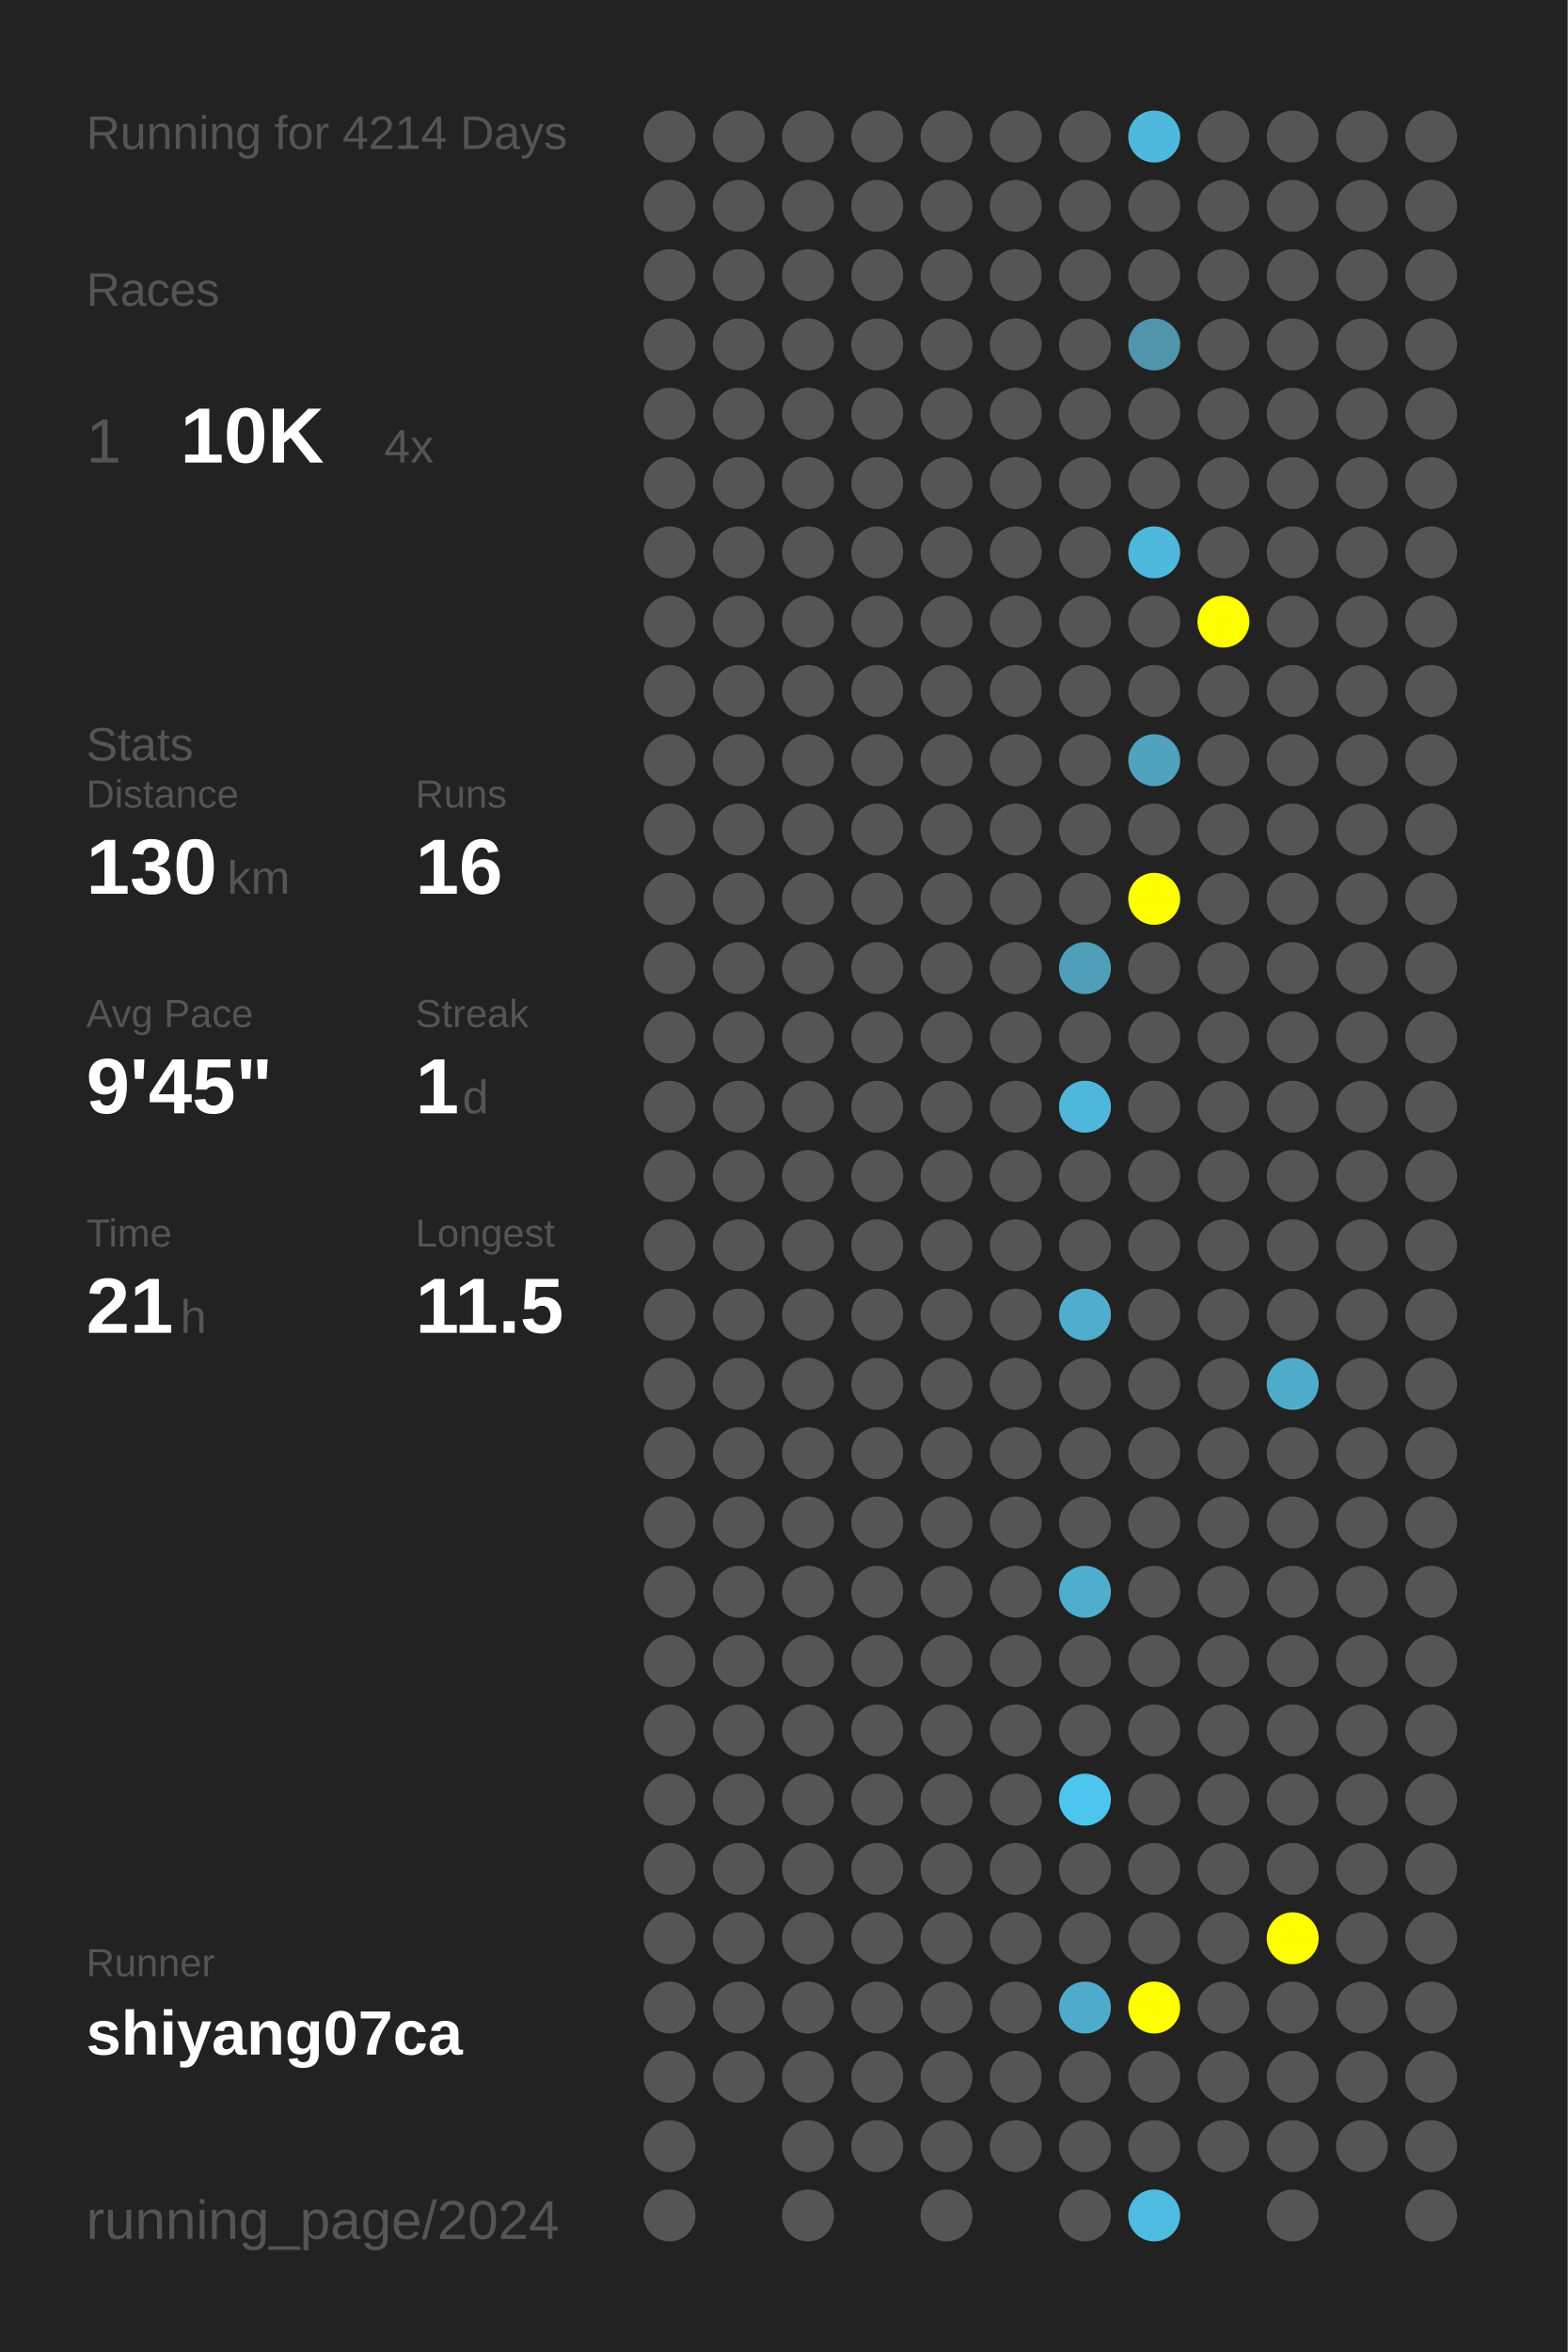
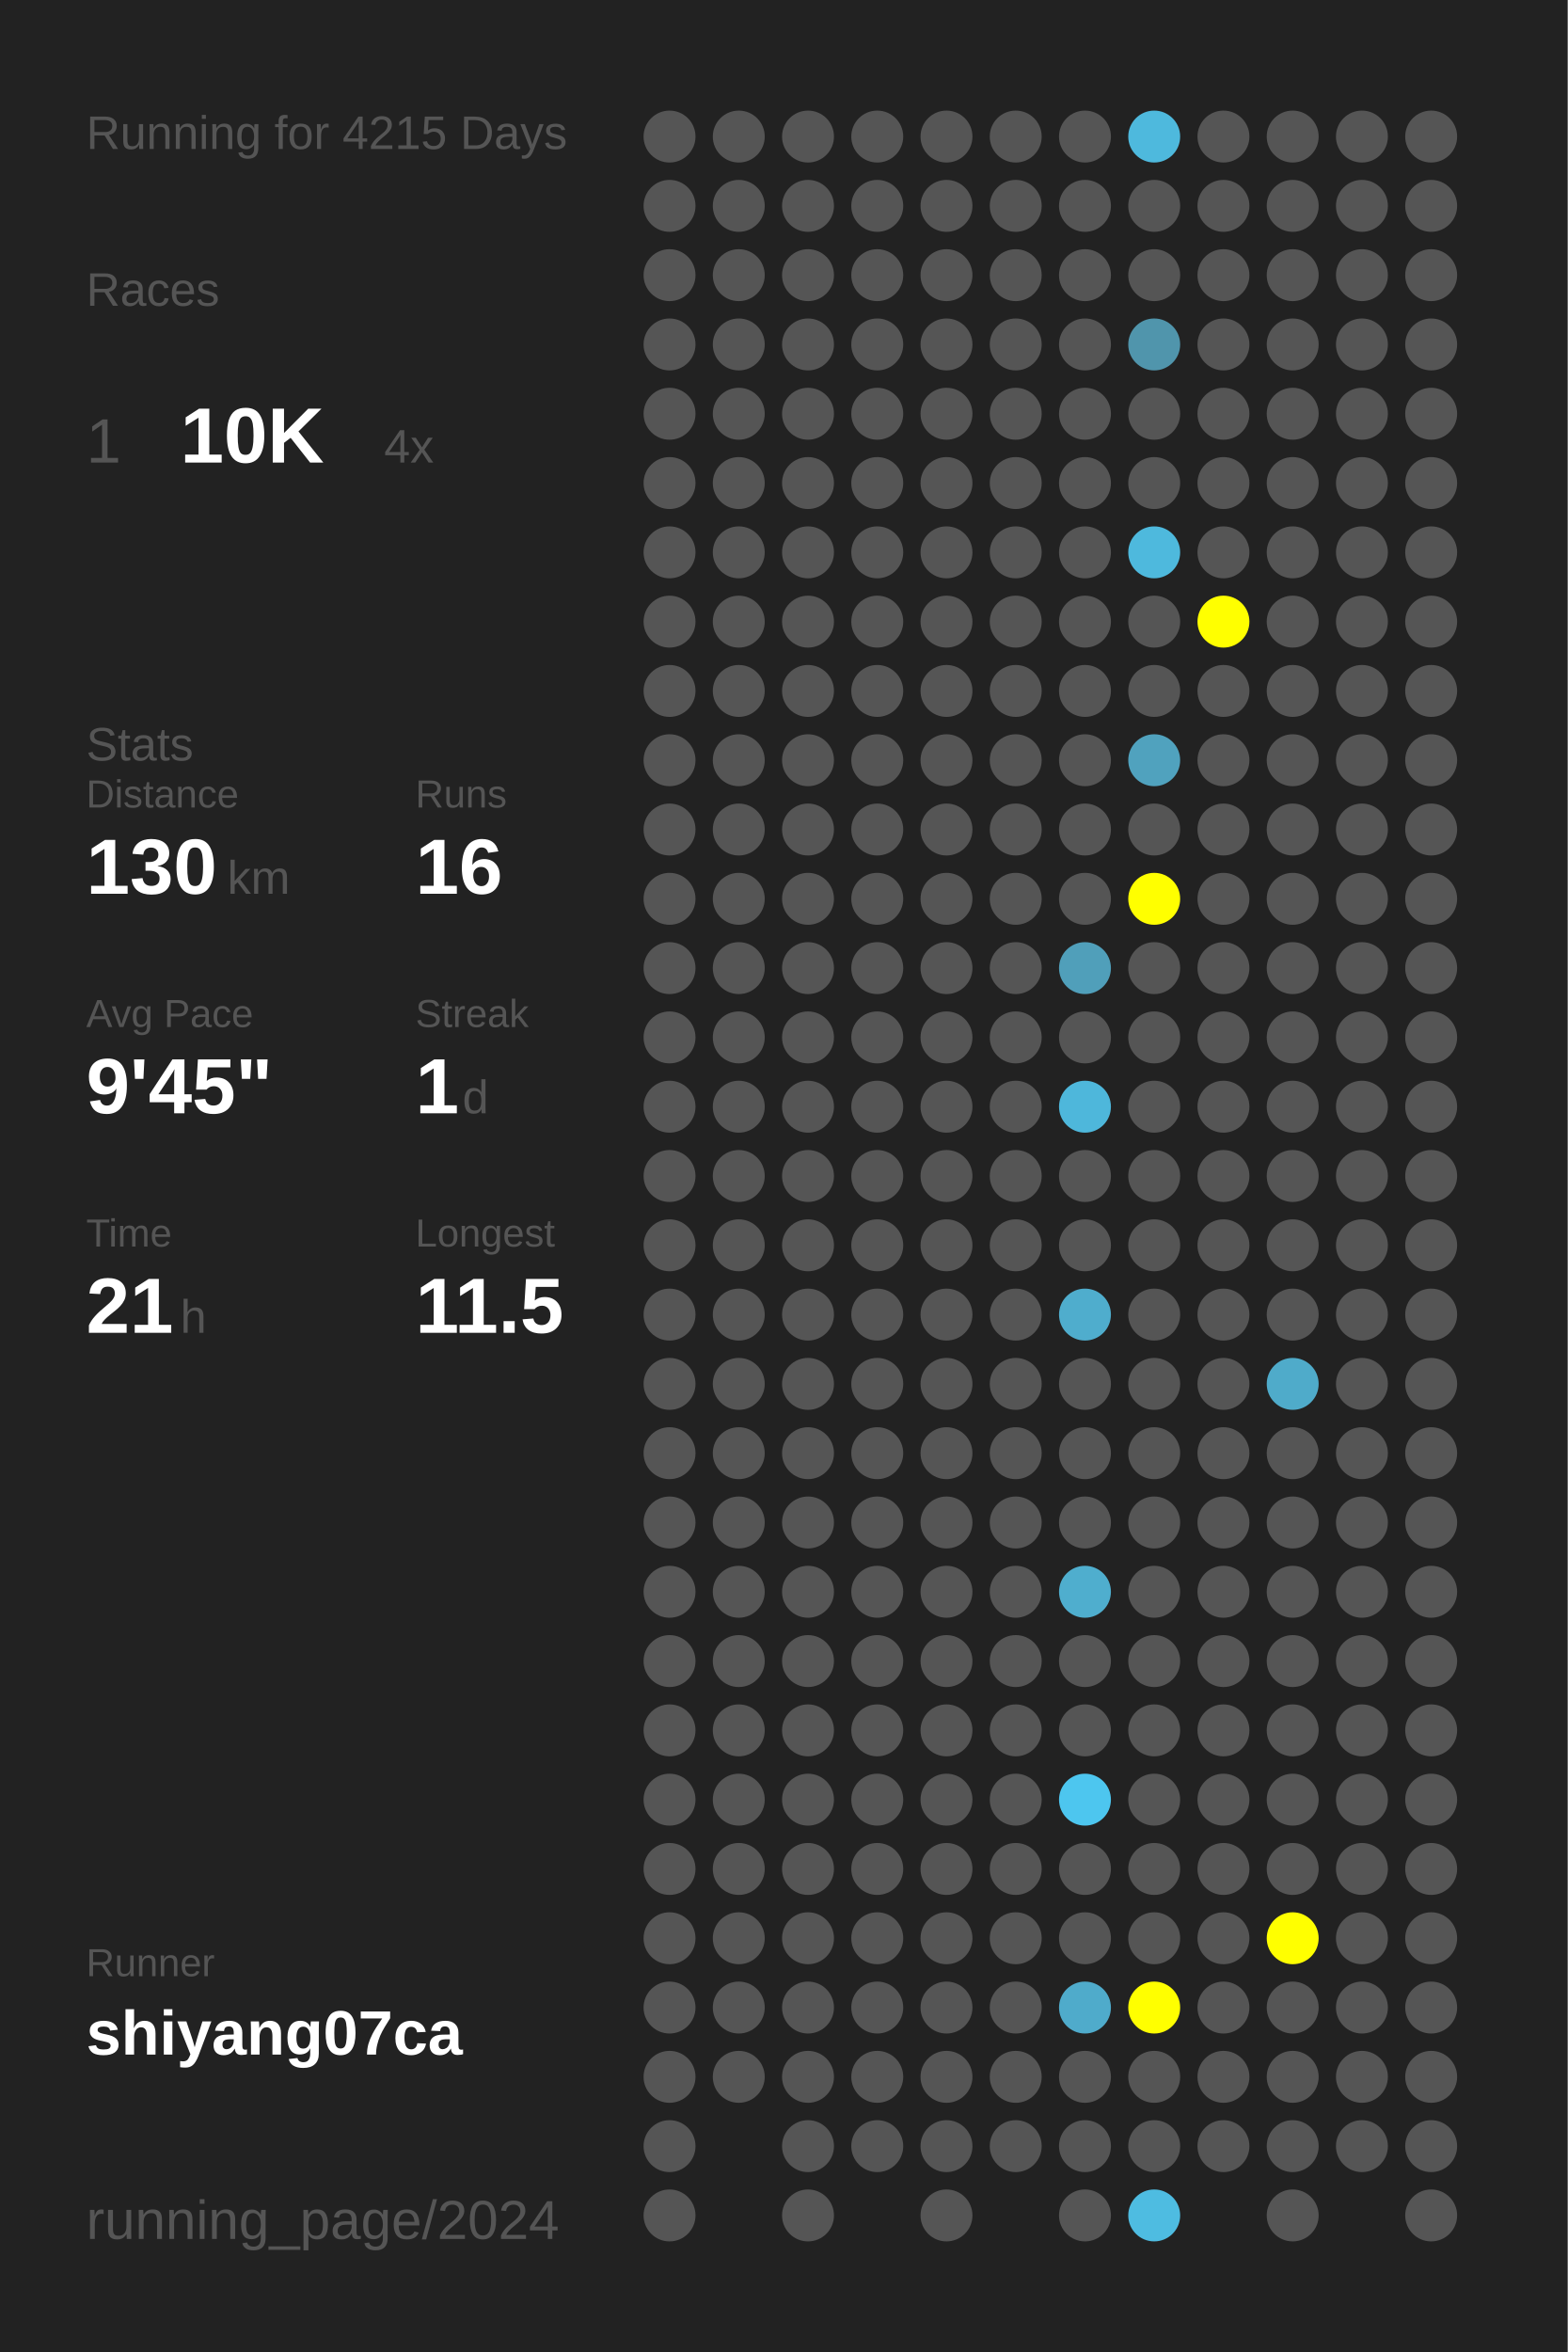
<svg xmlns="http://www.w3.org/2000/svg" baseProfile="full" height="300mm" version="1.1" viewBox="0,0,200,300" width="200mm">
  <defs />
  <rect fill="#222222" height="300" width="200" x="0" y="0" />
-   <text fill="#555555" style="font-size:6px; font-family:Arial;" x="11" y="19">Running for 4214 Days</text>
+   <text fill="#555555" style="font-size:6px; font-family:Arial;" x="11" y="19">Running for 4215 Days</text>
  <text fill="#555555" style="font-size:6px; font-family:Arial;" x="11" y="39">Races</text>
  <text fill="#555555" style="font-size:8px; font-family:Arial;" x="11" y="59">1</text>
  <text fill="#FFFFFF" style="font-size:10px; font-family:Arial; font-weight:bold;" x="23" y="59">10K</text>
  <text fill="#555555" style="font-size:6px; font-family:Arial;" x="49" y="59">4x</text>
  <text fill="#555555" style="font-size:6px; font-family:Arial;" x="11" y="97">Stats</text>
  <text fill="#555555" style="font-size:5px; font-family:Arial;" x="11" y="103">Distance</text>
  <text fill="#FFFFFF" style="font-size:10px; font-family:Arial; font-weight:bold;" x="11" y="114">130</text>
  <text fill="#555555" style="font-size:6px; font-family:Arial;" x="29" y="114">km</text>
  <text fill="#555555" style="font-size:5px; font-family:Arial;" x="53" y="103">Runs</text>
  <text fill="#FFFFFF" style="font-size:10px; font-family:Arial; font-weight:bold;" x="53" y="114">16</text>
  <text fill="#555555" style="font-size:5px; font-family:Arial;" x="11" y="131">Avg Pace</text>
  <text fill="#FFFFFF" style="font-size:10px; font-family:Arial; font-weight:bold;" x="11" y="142">9'45"</text>
  <text fill="#555555" style="font-size:5px; font-family:Arial;" x="53" y="131">Streak</text>
  <text fill="#FFFFFF" style="font-size:10px; font-family:Arial; font-weight:bold;" x="53" y="142">1</text>
  <text fill="#555555" style="font-size:6px; font-family:Arial;" x="59" y="142">d</text>
  <text fill="#555555" style="font-size:5px; font-family:Arial;" x="11" y="159">Time</text>
  <text fill="#FFFFFF" style="font-size:10px; font-family:Arial; font-weight:bold;" x="11" y="170">21</text>
  <text fill="#555555" style="font-size:6px; font-family:Arial;" x="23" y="170">h</text>
  <text fill="#555555" style="font-size:5px; font-family:Arial;" x="53" y="159">Longest</text>
  <text fill="#FFFFFF" style="font-size:10px; font-family:Arial; font-weight:bold;" x="53" y="170">11.5</text>
  <text fill="#555555" style="font-size:5px; font-family:Arial;" x="11" y="252.065">Runner</text>
  <text fill="#FFFFFF" style="font-size:8px; font-family:Arial; font-weight:bold;" x="11" y="262.065">shiyang07ca</text>
  <text fill="#555555" style="font-size:7px; font-family:Arial;" x="11" y="285.581">running_page/2024</text>
  <circle cx="85.417" cy="17.419" fill="#555555" r="3.312" />
  <circle cx="85.417" cy="26.258" fill="#555555" r="3.312" />
  <circle cx="85.417" cy="35.097" fill="#555555" r="3.312" />
  <circle cx="85.417" cy="43.935" fill="#555555" r="3.312" />
  <circle cx="85.417" cy="52.774" fill="#555555" r="3.312" />
  <circle cx="85.417" cy="61.613" fill="#555555" r="3.312" />
  <circle cx="85.417" cy="70.452" fill="#555555" r="3.312" />
  <circle cx="85.417" cy="79.29" fill="#555555" r="3.312" />
  <circle cx="85.417" cy="88.129" fill="#555555" r="3.312" />
  <circle cx="85.417" cy="96.968" fill="#555555" r="3.312" />
  <circle cx="85.417" cy="105.806" fill="#555555" r="3.312" />
  <circle cx="85.417" cy="114.645" fill="#555555" r="3.312" />
  <circle cx="85.417" cy="123.484" fill="#555555" r="3.312" />
  <circle cx="85.417" cy="132.323" fill="#555555" r="3.312" />
  <circle cx="85.417" cy="141.161" fill="#555555" r="3.312" />
  <circle cx="85.417" cy="150" fill="#555555" r="3.312" />
  <circle cx="85.417" cy="158.839" fill="#555555" r="3.312" />
  <circle cx="85.417" cy="167.677" fill="#555555" r="3.312" />
  <circle cx="85.417" cy="176.516" fill="#555555" r="3.312" />
  <circle cx="85.417" cy="185.355" fill="#555555" r="3.312" />
  <circle cx="85.417" cy="194.194" fill="#555555" r="3.312" />
  <circle cx="85.417" cy="203.032" fill="#555555" r="3.312" />
  <circle cx="85.417" cy="211.871" fill="#555555" r="3.312" />
  <circle cx="85.417" cy="220.71" fill="#555555" r="3.312" />
  <circle cx="85.417" cy="229.548" fill="#555555" r="3.312" />
  <circle cx="85.417" cy="238.387" fill="#555555" r="3.312" />
  <circle cx="85.417" cy="247.226" fill="#555555" r="3.312" />
  <circle cx="85.417" cy="256.065" fill="#555555" r="3.312" />
  <circle cx="85.417" cy="264.903" fill="#555555" r="3.312" />
  <circle cx="85.417" cy="273.742" fill="#555555" r="3.312" />
  <circle cx="85.417" cy="282.581" fill="#555555" r="3.312" />
  <circle cx="94.25" cy="17.419" fill="#555555" r="3.312" />
  <circle cx="94.25" cy="26.258" fill="#555555" r="3.312" />
  <circle cx="94.25" cy="35.097" fill="#555555" r="3.312" />
  <circle cx="94.25" cy="43.935" fill="#555555" r="3.312" />
  <circle cx="94.25" cy="52.774" fill="#555555" r="3.312" />
  <circle cx="94.25" cy="61.613" fill="#555555" r="3.312" />
  <circle cx="94.25" cy="70.452" fill="#555555" r="3.312" />
  <circle cx="94.25" cy="79.29" fill="#555555" r="3.312" />
  <circle cx="94.25" cy="88.129" fill="#555555" r="3.312" />
  <circle cx="94.25" cy="96.968" fill="#555555" r="3.312" />
  <circle cx="94.25" cy="105.806" fill="#555555" r="3.312" />
  <circle cx="94.25" cy="114.645" fill="#555555" r="3.312" />
  <circle cx="94.25" cy="123.484" fill="#555555" r="3.312" />
  <circle cx="94.25" cy="132.323" fill="#555555" r="3.312" />
  <circle cx="94.25" cy="141.161" fill="#555555" r="3.312" />
  <circle cx="94.25" cy="150" fill="#555555" r="3.312" />
  <circle cx="94.25" cy="158.839" fill="#555555" r="3.312" />
  <circle cx="94.25" cy="167.677" fill="#555555" r="3.312" />
  <circle cx="94.25" cy="176.516" fill="#555555" r="3.312" />
  <circle cx="94.25" cy="185.355" fill="#555555" r="3.312" />
  <circle cx="94.25" cy="194.194" fill="#555555" r="3.312" />
  <circle cx="94.25" cy="203.032" fill="#555555" r="3.312" />
  <circle cx="94.25" cy="211.871" fill="#555555" r="3.312" />
  <circle cx="94.25" cy="220.71" fill="#555555" r="3.312" />
  <circle cx="94.25" cy="229.548" fill="#555555" r="3.312" />
  <circle cx="94.25" cy="238.387" fill="#555555" r="3.312" />
  <circle cx="94.25" cy="247.226" fill="#555555" r="3.312" />
  <circle cx="94.25" cy="256.065" fill="#555555" r="3.312" />
  <circle cx="94.25" cy="264.903" fill="#555555" r="3.312" />
  <circle cx="103.083" cy="17.419" fill="#555555" r="3.312" />
  <circle cx="103.083" cy="26.258" fill="#555555" r="3.312" />
  <circle cx="103.083" cy="35.097" fill="#555555" r="3.312" />
  <circle cx="103.083" cy="43.935" fill="#555555" r="3.312" />
  <circle cx="103.083" cy="52.774" fill="#555555" r="3.312" />
  <circle cx="103.083" cy="61.613" fill="#555555" r="3.312" />
  <circle cx="103.083" cy="70.452" fill="#555555" r="3.312" />
  <circle cx="103.083" cy="79.29" fill="#555555" r="3.312" />
  <circle cx="103.083" cy="88.129" fill="#555555" r="3.312" />
  <circle cx="103.083" cy="96.968" fill="#555555" r="3.312" />
  <circle cx="103.083" cy="105.806" fill="#555555" r="3.312" />
  <circle cx="103.083" cy="114.645" fill="#555555" r="3.312" />
  <circle cx="103.083" cy="123.484" fill="#555555" r="3.312" />
  <circle cx="103.083" cy="132.323" fill="#555555" r="3.312" />
  <circle cx="103.083" cy="141.161" fill="#555555" r="3.312" />
  <circle cx="103.083" cy="150" fill="#555555" r="3.312" />
  <circle cx="103.083" cy="158.839" fill="#555555" r="3.312" />
  <circle cx="103.083" cy="167.677" fill="#555555" r="3.312" />
  <circle cx="103.083" cy="176.516" fill="#555555" r="3.312" />
  <circle cx="103.083" cy="185.355" fill="#555555" r="3.312" />
  <circle cx="103.083" cy="194.194" fill="#555555" r="3.312" />
  <circle cx="103.083" cy="203.032" fill="#555555" r="3.312" />
  <circle cx="103.083" cy="211.871" fill="#555555" r="3.312" />
  <circle cx="103.083" cy="220.71" fill="#555555" r="3.312" />
  <circle cx="103.083" cy="229.548" fill="#555555" r="3.312" />
  <circle cx="103.083" cy="238.387" fill="#555555" r="3.312" />
  <circle cx="103.083" cy="247.226" fill="#555555" r="3.312" />
  <circle cx="103.083" cy="256.065" fill="#555555" r="3.312" />
  <circle cx="103.083" cy="264.903" fill="#555555" r="3.312" />
  <circle cx="103.083" cy="273.742" fill="#555555" r="3.312" />
  <circle cx="103.083" cy="282.581" fill="#555555" r="3.312" />
  <circle cx="111.917" cy="17.419" fill="#555555" r="3.312" />
  <circle cx="111.917" cy="26.258" fill="#555555" r="3.312" />
  <circle cx="111.917" cy="35.097" fill="#555555" r="3.312" />
  <circle cx="111.917" cy="43.935" fill="#555555" r="3.312" />
  <circle cx="111.917" cy="52.774" fill="#555555" r="3.312" />
  <circle cx="111.917" cy="61.613" fill="#555555" r="3.312" />
  <circle cx="111.917" cy="70.452" fill="#555555" r="3.312" />
  <circle cx="111.917" cy="79.29" fill="#555555" r="3.312" />
  <circle cx="111.917" cy="88.129" fill="#555555" r="3.312" />
  <circle cx="111.917" cy="96.968" fill="#555555" r="3.312" />
  <circle cx="111.917" cy="105.806" fill="#555555" r="3.312" />
  <circle cx="111.917" cy="114.645" fill="#555555" r="3.312" />
  <circle cx="111.917" cy="123.484" fill="#555555" r="3.312" />
  <circle cx="111.917" cy="132.323" fill="#555555" r="3.312" />
  <circle cx="111.917" cy="141.161" fill="#555555" r="3.312" />
  <circle cx="111.917" cy="150" fill="#555555" r="3.312" />
  <circle cx="111.917" cy="158.839" fill="#555555" r="3.312" />
  <circle cx="111.917" cy="167.677" fill="#555555" r="3.312" />
  <circle cx="111.917" cy="176.516" fill="#555555" r="3.312" />
  <circle cx="111.917" cy="185.355" fill="#555555" r="3.312" />
  <circle cx="111.917" cy="194.194" fill="#555555" r="3.312" />
  <circle cx="111.917" cy="203.032" fill="#555555" r="3.312" />
  <circle cx="111.917" cy="211.871" fill="#555555" r="3.312" />
  <circle cx="111.917" cy="220.71" fill="#555555" r="3.312" />
  <circle cx="111.917" cy="229.548" fill="#555555" r="3.312" />
  <circle cx="111.917" cy="238.387" fill="#555555" r="3.312" />
  <circle cx="111.917" cy="247.226" fill="#555555" r="3.312" />
  <circle cx="111.917" cy="256.065" fill="#555555" r="3.312" />
  <circle cx="111.917" cy="264.903" fill="#555555" r="3.312" />
  <circle cx="111.917" cy="273.742" fill="#555555" r="3.312" />
  <circle cx="120.75" cy="17.419" fill="#555555" r="3.312" />
  <circle cx="120.75" cy="26.258" fill="#555555" r="3.312" />
  <circle cx="120.75" cy="35.097" fill="#555555" r="3.312" />
  <circle cx="120.75" cy="43.935" fill="#555555" r="3.312" />
  <circle cx="120.75" cy="52.774" fill="#555555" r="3.312" />
  <circle cx="120.75" cy="61.613" fill="#555555" r="3.312" />
  <circle cx="120.75" cy="70.452" fill="#555555" r="3.312" />
  <circle cx="120.75" cy="79.29" fill="#555555" r="3.312" />
  <circle cx="120.75" cy="88.129" fill="#555555" r="3.312" />
  <circle cx="120.75" cy="96.968" fill="#555555" r="3.312" />
  <circle cx="120.75" cy="105.806" fill="#555555" r="3.312" />
  <circle cx="120.75" cy="114.645" fill="#555555" r="3.312" />
  <circle cx="120.75" cy="123.484" fill="#555555" r="3.312" />
  <circle cx="120.75" cy="132.323" fill="#555555" r="3.312" />
  <circle cx="120.75" cy="141.161" fill="#555555" r="3.312" />
  <circle cx="120.75" cy="150" fill="#555555" r="3.312" />
  <circle cx="120.75" cy="158.839" fill="#555555" r="3.312" />
  <circle cx="120.75" cy="167.677" fill="#555555" r="3.312" />
  <circle cx="120.75" cy="176.516" fill="#555555" r="3.312" />
  <circle cx="120.75" cy="185.355" fill="#555555" r="3.312" />
  <circle cx="120.75" cy="194.194" fill="#555555" r="3.312" />
  <circle cx="120.75" cy="203.032" fill="#555555" r="3.312" />
  <circle cx="120.75" cy="211.871" fill="#555555" r="3.312" />
  <circle cx="120.75" cy="220.71" fill="#555555" r="3.312" />
  <circle cx="120.75" cy="229.548" fill="#555555" r="3.312" />
  <circle cx="120.75" cy="238.387" fill="#555555" r="3.312" />
  <circle cx="120.75" cy="247.226" fill="#555555" r="3.312" />
  <circle cx="120.75" cy="256.065" fill="#555555" r="3.312" />
  <circle cx="120.75" cy="264.903" fill="#555555" r="3.312" />
  <circle cx="120.75" cy="273.742" fill="#555555" r="3.312" />
  <circle cx="120.75" cy="282.581" fill="#555555" r="3.312" />
  <circle cx="129.583" cy="17.419" fill="#555555" r="3.312" />
  <circle cx="129.583" cy="26.258" fill="#555555" r="3.312" />
  <circle cx="129.583" cy="35.097" fill="#555555" r="3.312" />
  <circle cx="129.583" cy="43.935" fill="#555555" r="3.312" />
  <circle cx="129.583" cy="52.774" fill="#555555" r="3.312" />
  <circle cx="129.583" cy="61.613" fill="#555555" r="3.312" />
  <circle cx="129.583" cy="70.452" fill="#555555" r="3.312" />
  <circle cx="129.583" cy="79.29" fill="#555555" r="3.312" />
  <circle cx="129.583" cy="88.129" fill="#555555" r="3.312" />
  <circle cx="129.583" cy="96.968" fill="#555555" r="3.312" />
  <circle cx="129.583" cy="105.806" fill="#555555" r="3.312" />
  <circle cx="129.583" cy="114.645" fill="#555555" r="3.312" />
  <circle cx="129.583" cy="123.484" fill="#555555" r="3.312" />
  <circle cx="129.583" cy="132.323" fill="#555555" r="3.312" />
  <circle cx="129.583" cy="141.161" fill="#555555" r="3.312" />
  <circle cx="129.583" cy="150" fill="#555555" r="3.312" />
  <circle cx="129.583" cy="158.839" fill="#555555" r="3.312" />
  <circle cx="129.583" cy="167.677" fill="#555555" r="3.312" />
  <circle cx="129.583" cy="176.516" fill="#555555" r="3.312" />
  <circle cx="129.583" cy="185.355" fill="#555555" r="3.312" />
  <circle cx="129.583" cy="194.194" fill="#555555" r="3.312" />
  <circle cx="129.583" cy="203.032" fill="#555555" r="3.312" />
  <circle cx="129.583" cy="211.871" fill="#555555" r="3.312" />
  <circle cx="129.583" cy="220.71" fill="#555555" r="3.312" />
  <circle cx="129.583" cy="229.548" fill="#555555" r="3.312" />
  <circle cx="129.583" cy="238.387" fill="#555555" r="3.312" />
  <circle cx="129.583" cy="247.226" fill="#555555" r="3.312" />
  <circle cx="129.583" cy="256.065" fill="#555555" r="3.312" />
  <circle cx="129.583" cy="264.903" fill="#555555" r="3.312" />
  <circle cx="129.583" cy="273.742" fill="#555555" r="3.312" />
  <circle cx="138.417" cy="17.419" fill="#555555" r="3.312" />
  <circle cx="138.417" cy="26.258" fill="#555555" r="3.312" />
  <circle cx="138.417" cy="35.097" fill="#555555" r="3.312" />
  <circle cx="138.417" cy="43.935" fill="#555555" r="3.312" />
  <circle cx="138.417" cy="52.774" fill="#555555" r="3.312" />
  <circle cx="138.417" cy="61.613" fill="#555555" r="3.312" />
  <circle cx="138.417" cy="70.452" fill="#555555" r="3.312" />
  <circle cx="138.417" cy="79.29" fill="#555555" r="3.312" />
  <circle cx="138.417" cy="88.129" fill="#555555" r="3.312" />
  <circle cx="138.417" cy="96.968" fill="#555555" r="3.312" />
  <circle cx="138.417" cy="105.806" fill="#555555" r="3.312" />
  <circle cx="138.417" cy="114.645" fill="#555555" r="3.312" />
  <circle cx="138.417" cy="123.484" fill="#509fba" r="3.312" />
  <circle cx="138.417" cy="132.323" fill="#555555" r="3.312" />
  <circle cx="138.417" cy="141.161" fill="#4eb7db" r="3.312" />
  <circle cx="138.417" cy="150" fill="#555555" r="3.312" />
  <circle cx="138.417" cy="158.839" fill="#555555" r="3.312" />
  <circle cx="138.417" cy="167.677" fill="#4fadcd" r="3.312" />
  <circle cx="138.417" cy="176.516" fill="#555555" r="3.312" />
  <circle cx="138.417" cy="185.355" fill="#555555" r="3.312" />
  <circle cx="138.417" cy="194.194" fill="#555555" r="3.312" />
  <circle cx="138.417" cy="203.032" fill="#4faece" r="3.312" />
  <circle cx="138.417" cy="211.871" fill="#555555" r="3.312" />
  <circle cx="138.417" cy="220.71" fill="#555555" r="3.312" />
  <circle cx="138.417" cy="229.548" fill="#4dc6ef" r="3.312" />
  <circle cx="138.417" cy="238.387" fill="#555555" r="3.312" />
  <circle cx="138.417" cy="247.226" fill="#555555" r="3.312" />
  <circle cx="138.417" cy="256.065" fill="#4fabcb" r="3.312" />
  <circle cx="138.417" cy="264.903" fill="#555555" r="3.312" />
  <circle cx="138.417" cy="273.742" fill="#555555" r="3.312" />
  <circle cx="138.417" cy="282.581" fill="#555555" r="3.312" />
  <circle cx="147.25" cy="17.419" fill="#4eb9dd" r="3.312" />
  <circle cx="147.25" cy="26.258" fill="#555555" r="3.312" />
  <circle cx="147.25" cy="35.097" fill="#555555" r="3.312" />
  <circle cx="147.25" cy="43.935" fill="#5095ac" r="3.312" />
  <circle cx="147.25" cy="52.774" fill="#555555" r="3.312" />
  <circle cx="147.25" cy="61.613" fill="#555555" r="3.312" />
  <circle cx="147.25" cy="70.452" fill="#4eb9dd" r="3.312" />
  <circle cx="147.25" cy="79.29" fill="#555555" r="3.312" />
  <circle cx="147.25" cy="88.129" fill="#555555" r="3.312" />
  <circle cx="147.25" cy="96.968" fill="#50a2be" r="3.312" />
  <circle cx="147.25" cy="105.806" fill="#555555" r="3.312" />
  <circle cx="147.25" cy="114.645" fill="#FFFF00" r="3.312" />
  <circle cx="147.25" cy="123.484" fill="#555555" r="3.312" />
  <circle cx="147.25" cy="132.323" fill="#555555" r="3.312" />
  <circle cx="147.25" cy="141.161" fill="#555555" r="3.312" />
  <circle cx="147.25" cy="150" fill="#555555" r="3.312" />
  <circle cx="147.25" cy="158.839" fill="#555555" r="3.312" />
  <circle cx="147.25" cy="167.677" fill="#555555" r="3.312" />
  <circle cx="147.25" cy="176.516" fill="#555555" r="3.312" />
  <circle cx="147.25" cy="185.355" fill="#555555" r="3.312" />
  <circle cx="147.25" cy="194.194" fill="#555555" r="3.312" />
  <circle cx="147.25" cy="203.032" fill="#555555" r="3.312" />
  <circle cx="147.25" cy="211.871" fill="#555555" r="3.312" />
  <circle cx="147.25" cy="220.71" fill="#555555" r="3.312" />
  <circle cx="147.25" cy="229.548" fill="#555555" r="3.312" />
  <circle cx="147.25" cy="238.387" fill="#555555" r="3.312" />
  <circle cx="147.25" cy="247.226" fill="#555555" r="3.312" />
  <circle cx="147.25" cy="256.065" fill="#FFFF00" r="3.312" />
  <circle cx="147.25" cy="264.903" fill="#555555" r="3.312" />
  <circle cx="147.25" cy="273.742" fill="#555555" r="3.312" />
  <circle cx="147.25" cy="282.581" fill="#4ebce1" r="3.312" />
  <circle cx="156.083" cy="17.419" fill="#555555" r="3.312" />
  <circle cx="156.083" cy="26.258" fill="#555555" r="3.312" />
  <circle cx="156.083" cy="35.097" fill="#555555" r="3.312" />
  <circle cx="156.083" cy="43.935" fill="#555555" r="3.312" />
  <circle cx="156.083" cy="52.774" fill="#555555" r="3.312" />
  <circle cx="156.083" cy="61.613" fill="#555555" r="3.312" />
  <circle cx="156.083" cy="70.452" fill="#555555" r="3.312" />
  <circle cx="156.083" cy="79.29" fill="#FFFF00" r="3.312" />
  <circle cx="156.083" cy="88.129" fill="#555555" r="3.312" />
  <circle cx="156.083" cy="96.968" fill="#555555" r="3.312" />
  <circle cx="156.083" cy="105.806" fill="#555555" r="3.312" />
  <circle cx="156.083" cy="114.645" fill="#555555" r="3.312" />
  <circle cx="156.083" cy="123.484" fill="#555555" r="3.312" />
  <circle cx="156.083" cy="132.323" fill="#555555" r="3.312" />
  <circle cx="156.083" cy="141.161" fill="#555555" r="3.312" />
  <circle cx="156.083" cy="150" fill="#555555" r="3.312" />
  <circle cx="156.083" cy="158.839" fill="#555555" r="3.312" />
  <circle cx="156.083" cy="167.677" fill="#555555" r="3.312" />
  <circle cx="156.083" cy="176.516" fill="#555555" r="3.312" />
  <circle cx="156.083" cy="185.355" fill="#555555" r="3.312" />
  <circle cx="156.083" cy="194.194" fill="#555555" r="3.312" />
  <circle cx="156.083" cy="203.032" fill="#555555" r="3.312" />
  <circle cx="156.083" cy="211.871" fill="#555555" r="3.312" />
  <circle cx="156.083" cy="220.71" fill="#555555" r="3.312" />
  <circle cx="156.083" cy="229.548" fill="#555555" r="3.312" />
  <circle cx="156.083" cy="238.387" fill="#555555" r="3.312" />
  <circle cx="156.083" cy="247.226" fill="#555555" r="3.312" />
  <circle cx="156.083" cy="256.065" fill="#555555" r="3.312" />
  <circle cx="156.083" cy="264.903" fill="#555555" r="3.312" />
  <circle cx="156.083" cy="273.742" fill="#555555" r="3.312" />
  <circle cx="164.917" cy="17.419" fill="#555555" r="3.312" />
  <circle cx="164.917" cy="26.258" fill="#555555" r="3.312" />
  <circle cx="164.917" cy="35.097" fill="#555555" r="3.312" />
  <circle cx="164.917" cy="43.935" fill="#555555" r="3.312" />
  <circle cx="164.917" cy="52.774" fill="#555555" r="3.312" />
  <circle cx="164.917" cy="61.613" fill="#555555" r="3.312" />
  <circle cx="164.917" cy="70.452" fill="#555555" r="3.312" />
  <circle cx="164.917" cy="79.29" fill="#555555" r="3.312" />
  <circle cx="164.917" cy="88.129" fill="#555555" r="3.312" />
  <circle cx="164.917" cy="96.968" fill="#555555" r="3.312" />
  <circle cx="164.917" cy="105.806" fill="#555555" r="3.312" />
  <circle cx="164.917" cy="114.645" fill="#555555" r="3.312" />
  <circle cx="164.917" cy="123.484" fill="#555555" r="3.312" />
  <circle cx="164.917" cy="132.323" fill="#555555" r="3.312" />
  <circle cx="164.917" cy="141.161" fill="#555555" r="3.312" />
  <circle cx="164.917" cy="150" fill="#555555" r="3.312" />
  <circle cx="164.917" cy="158.839" fill="#555555" r="3.312" />
  <circle cx="164.917" cy="167.677" fill="#555555" r="3.312" />
  <circle cx="164.917" cy="176.516" fill="#4fabca" r="3.312" />
  <circle cx="164.917" cy="185.355" fill="#555555" r="3.312" />
  <circle cx="164.917" cy="194.194" fill="#555555" r="3.312" />
  <circle cx="164.917" cy="203.032" fill="#555555" r="3.312" />
  <circle cx="164.917" cy="211.871" fill="#555555" r="3.312" />
  <circle cx="164.917" cy="220.71" fill="#555555" r="3.312" />
  <circle cx="164.917" cy="229.548" fill="#555555" r="3.312" />
  <circle cx="164.917" cy="238.387" fill="#555555" r="3.312" />
  <circle cx="164.917" cy="247.226" fill="#FFFF00" r="3.312" />
  <circle cx="164.917" cy="256.065" fill="#555555" r="3.312" />
  <circle cx="164.917" cy="264.903" fill="#555555" r="3.312" />
  <circle cx="164.917" cy="273.742" fill="#555555" r="3.312" />
  <circle cx="164.917" cy="282.581" fill="#555555" r="3.312" />
  <circle cx="173.75" cy="17.419" fill="#555555" r="3.312" />
  <circle cx="173.75" cy="26.258" fill="#555555" r="3.312" />
  <circle cx="173.75" cy="35.097" fill="#555555" r="3.312" />
  <circle cx="173.75" cy="43.935" fill="#555555" r="3.312" />
  <circle cx="173.75" cy="52.774" fill="#555555" r="3.312" />
  <circle cx="173.75" cy="61.613" fill="#555555" r="3.312" />
  <circle cx="173.75" cy="70.452" fill="#555555" r="3.312" />
  <circle cx="173.75" cy="79.29" fill="#555555" r="3.312" />
  <circle cx="173.75" cy="88.129" fill="#555555" r="3.312" />
  <circle cx="173.75" cy="96.968" fill="#555555" r="3.312" />
  <circle cx="173.75" cy="105.806" fill="#555555" r="3.312" />
  <circle cx="173.75" cy="114.645" fill="#555555" r="3.312" />
  <circle cx="173.75" cy="123.484" fill="#555555" r="3.312" />
  <circle cx="173.75" cy="132.323" fill="#555555" r="3.312" />
  <circle cx="173.75" cy="141.161" fill="#555555" r="3.312" />
  <circle cx="173.75" cy="150" fill="#555555" r="3.312" />
  <circle cx="173.75" cy="158.839" fill="#555555" r="3.312" />
  <circle cx="173.75" cy="167.677" fill="#555555" r="3.312" />
  <circle cx="173.75" cy="176.516" fill="#555555" r="3.312" />
  <circle cx="173.75" cy="185.355" fill="#555555" r="3.312" />
  <circle cx="173.75" cy="194.194" fill="#555555" r="3.312" />
  <circle cx="173.75" cy="203.032" fill="#555555" r="3.312" />
  <circle cx="173.75" cy="211.871" fill="#555555" r="3.312" />
  <circle cx="173.75" cy="220.71" fill="#555555" r="3.312" />
  <circle cx="173.75" cy="229.548" fill="#555555" r="3.312" />
  <circle cx="173.75" cy="238.387" fill="#555555" r="3.312" />
  <circle cx="173.75" cy="247.226" fill="#555555" r="3.312" />
  <circle cx="173.75" cy="256.065" fill="#555555" r="3.312" />
  <circle cx="173.75" cy="264.903" fill="#555555" r="3.312" />
  <circle cx="173.75" cy="273.742" fill="#555555" r="3.312" />
  <circle cx="182.583" cy="17.419" fill="#555555" r="3.312" />
  <circle cx="182.583" cy="26.258" fill="#555555" r="3.312" />
  <circle cx="182.583" cy="35.097" fill="#555555" r="3.312" />
  <circle cx="182.583" cy="43.935" fill="#555555" r="3.312" />
  <circle cx="182.583" cy="52.774" fill="#555555" r="3.312" />
  <circle cx="182.583" cy="61.613" fill="#555555" r="3.312" />
  <circle cx="182.583" cy="70.452" fill="#555555" r="3.312" />
  <circle cx="182.583" cy="79.29" fill="#555555" r="3.312" />
  <circle cx="182.583" cy="88.129" fill="#555555" r="3.312" />
  <circle cx="182.583" cy="96.968" fill="#555555" r="3.312" />
  <circle cx="182.583" cy="105.806" fill="#555555" r="3.312" />
  <circle cx="182.583" cy="114.645" fill="#555555" r="3.312" />
  <circle cx="182.583" cy="123.484" fill="#555555" r="3.312" />
  <circle cx="182.583" cy="132.323" fill="#555555" r="3.312" />
  <circle cx="182.583" cy="141.161" fill="#555555" r="3.312" />
  <circle cx="182.583" cy="150" fill="#555555" r="3.312" />
  <circle cx="182.583" cy="158.839" fill="#555555" r="3.312" />
  <circle cx="182.583" cy="167.677" fill="#555555" r="3.312" />
  <circle cx="182.583" cy="176.516" fill="#555555" r="3.312" />
  <circle cx="182.583" cy="185.355" fill="#555555" r="3.312" />
  <circle cx="182.583" cy="194.194" fill="#555555" r="3.312" />
  <circle cx="182.583" cy="203.032" fill="#555555" r="3.312" />
  <circle cx="182.583" cy="211.871" fill="#555555" r="3.312" />
  <circle cx="182.583" cy="220.71" fill="#555555" r="3.312" />
  <circle cx="182.583" cy="229.548" fill="#555555" r="3.312" />
  <circle cx="182.583" cy="238.387" fill="#555555" r="3.312" />
  <circle cx="182.583" cy="247.226" fill="#555555" r="3.312" />
  <circle cx="182.583" cy="256.065" fill="#555555" r="3.312" />
  <circle cx="182.583" cy="264.903" fill="#555555" r="3.312" />
  <circle cx="182.583" cy="273.742" fill="#555555" r="3.312" />
  <circle cx="182.583" cy="282.581" fill="#555555" r="3.312" />
</svg>
